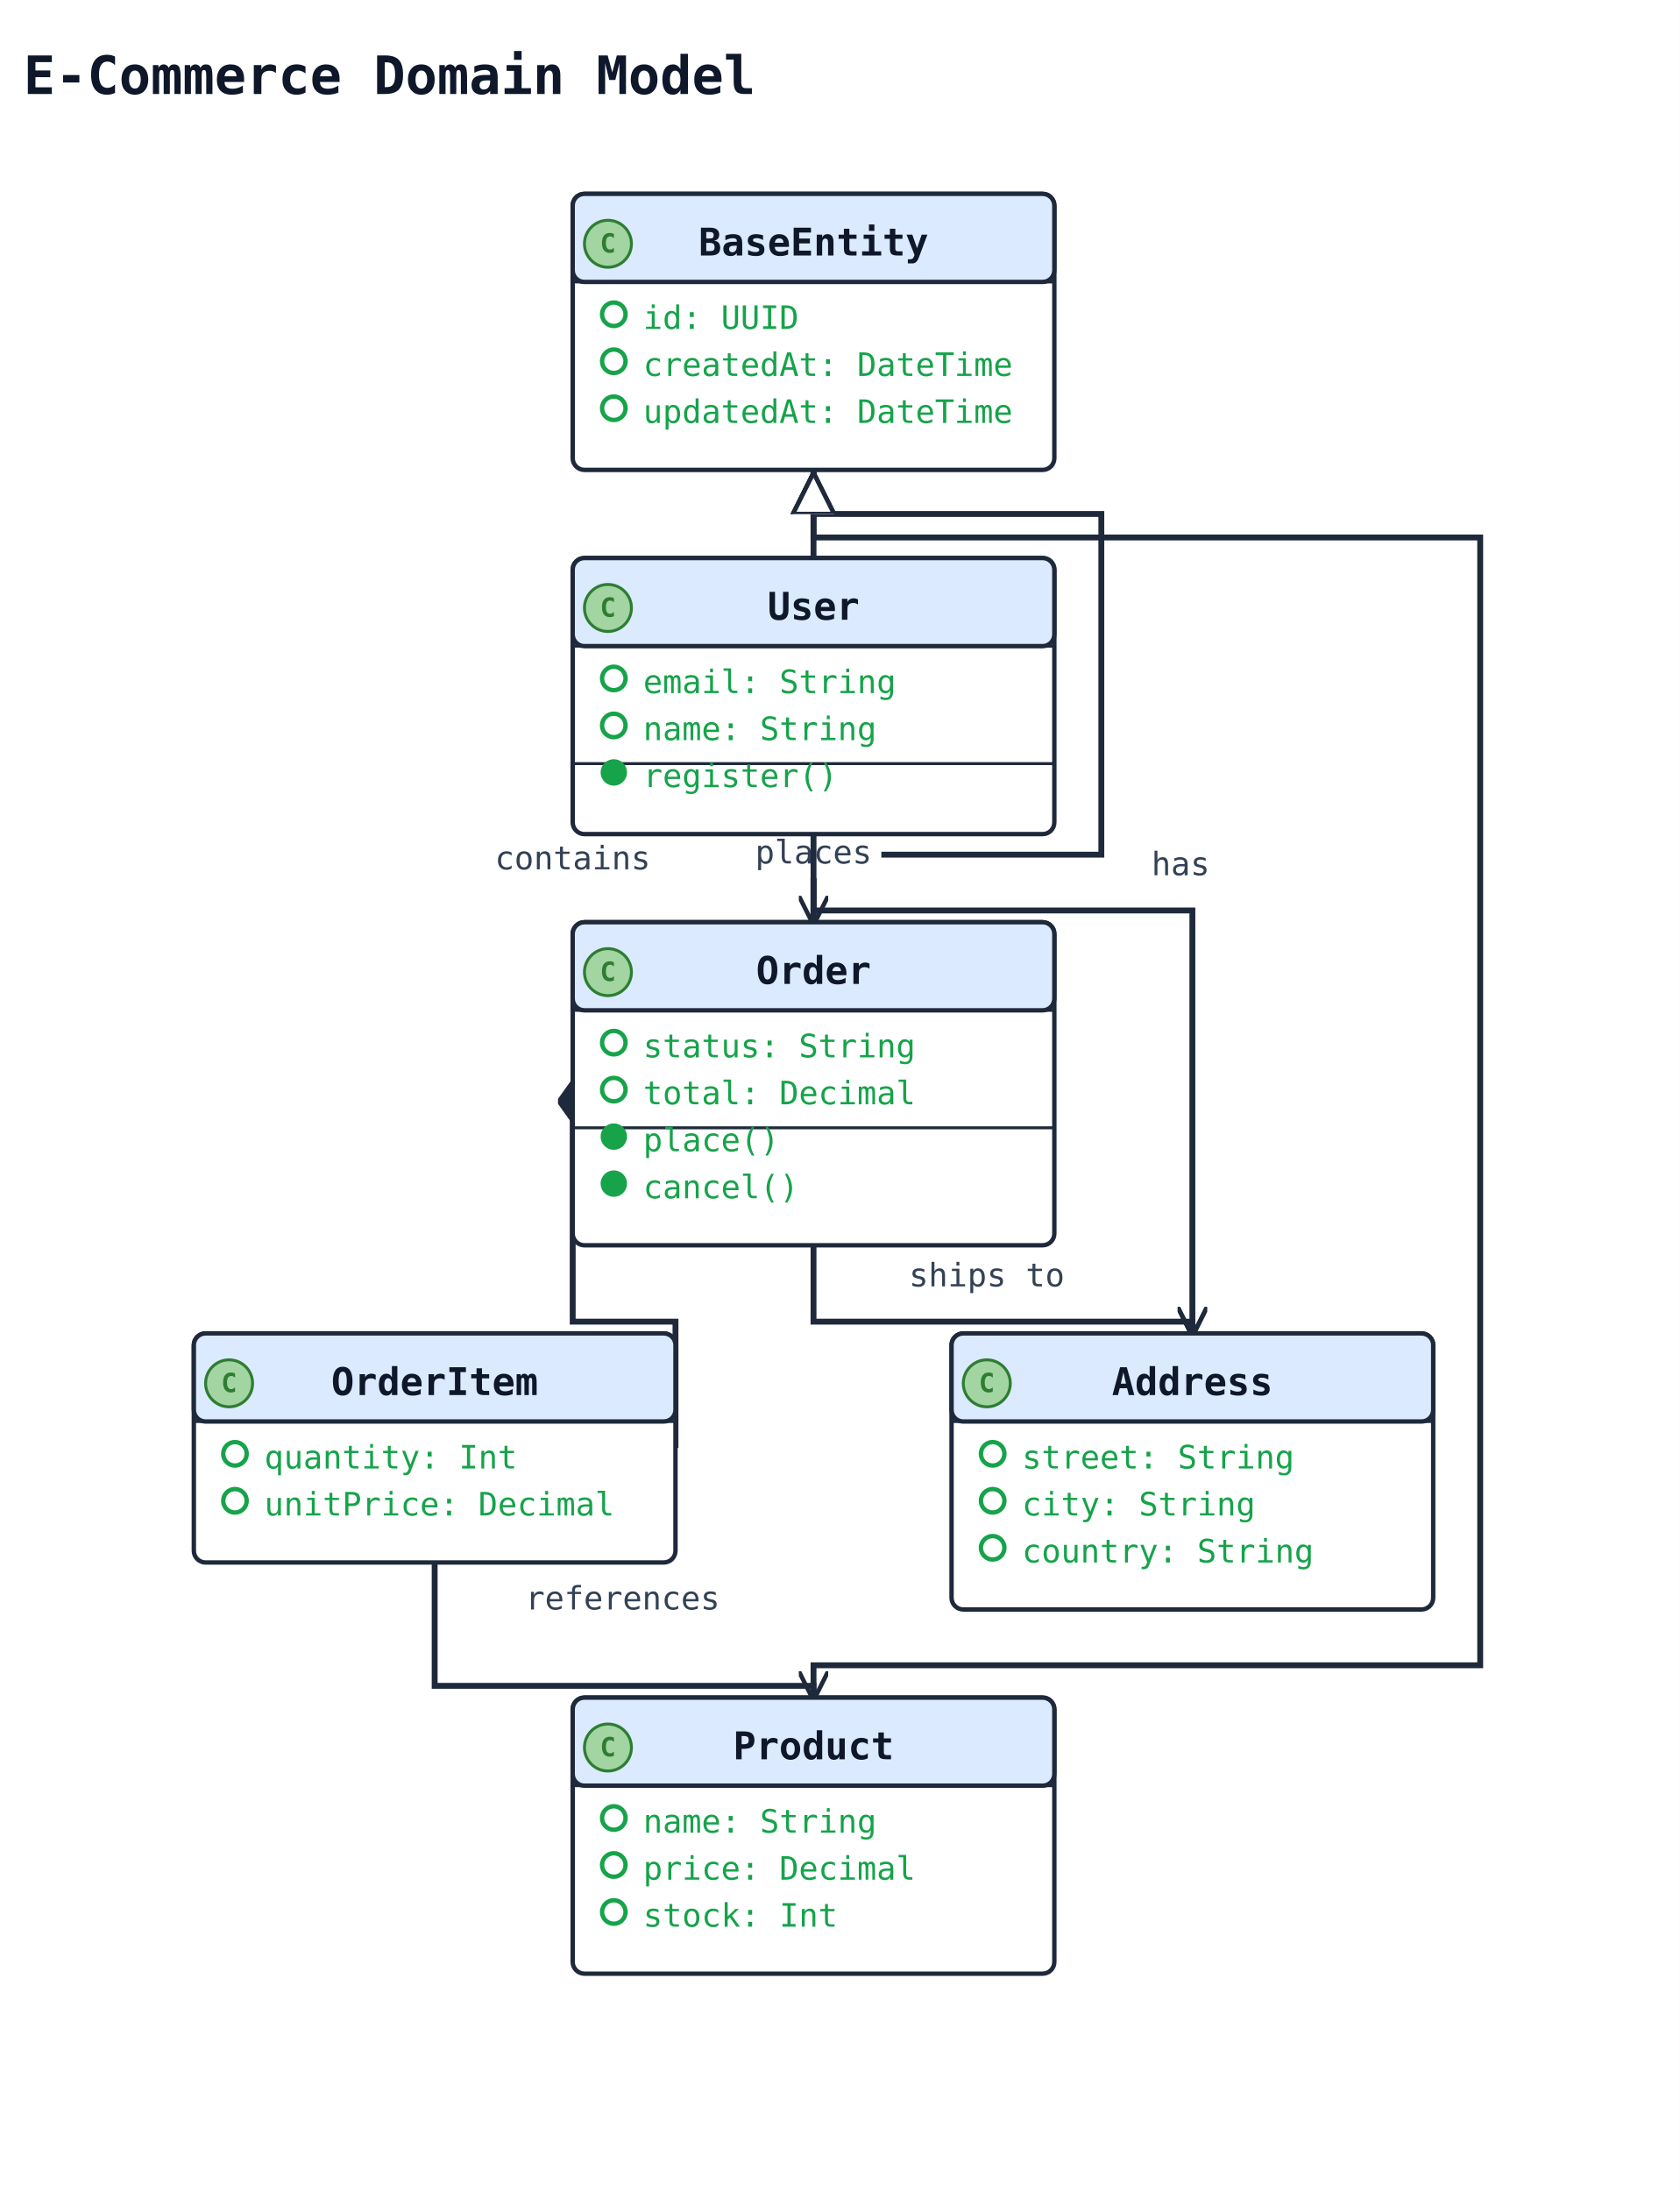
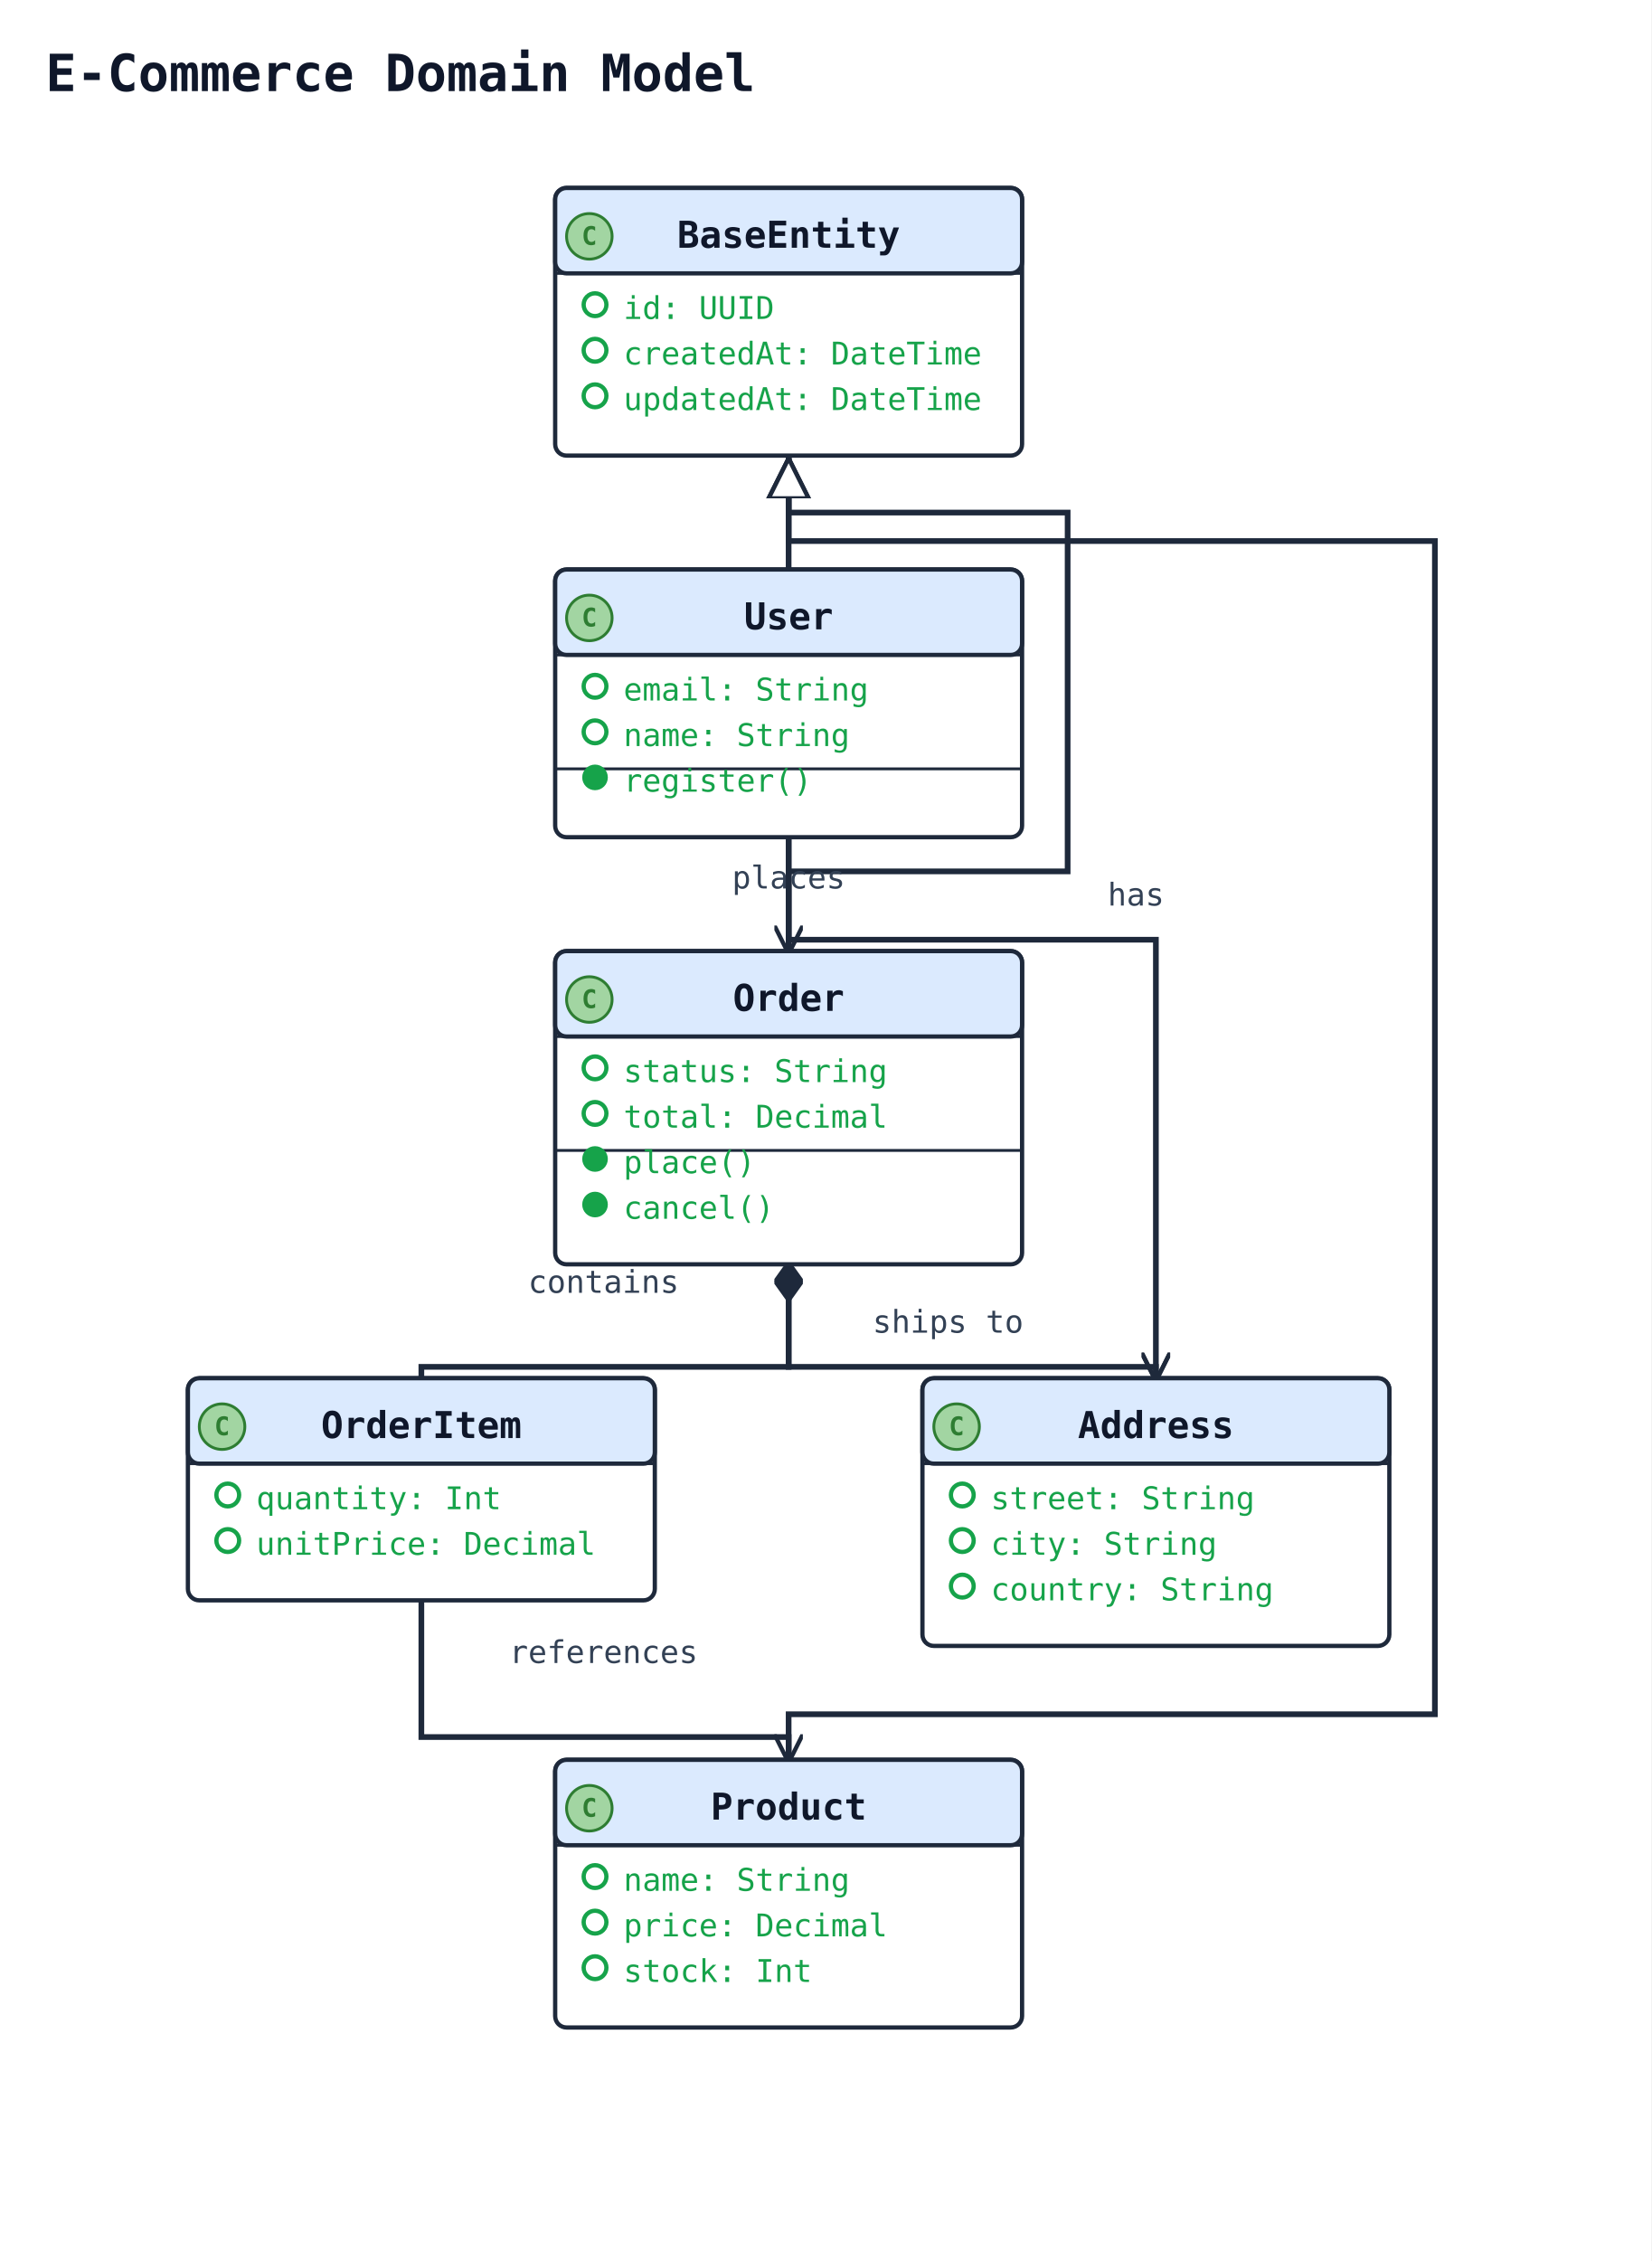
- <svg xmlns="http://www.w3.org/2000/svg" width="572" height="746" viewBox="0 0 572 746" data-orientation="TopToBottom">
+ <svg xmlns="http://www.w3.org/2000/svg" width="580" height="794" viewBox="0 0 580 794" data-orientation="TopToBottom">
  <rect width="100%" height="100%" fill="#ffffff" />
  <defs>
    <marker id="arrow-open" viewBox="0 0 10 10" refX="9" refY="5" markerWidth="10" markerHeight="10" markerUnits="userSpaceOnUse" orient="auto-start-reverse">
      <path d="M0,0 L10,5 L0,10" fill="none" stroke="#1e293b" stroke-width="1.5" />
    </marker>
    <marker id="arrow-triangle" viewBox="0 0 16 16" refX="15" refY="8" markerWidth="16" markerHeight="16" markerUnits="userSpaceOnUse" orient="auto-start-reverse">
      <polygon points="0,1 14,8 0,15" fill="#ffffff" stroke="#1e293b" stroke-width="1.5" fill-rule="nonzero" />
    </marker>
    <marker id="arrow-diamond-filled" viewBox="0 0 14 10" refX="13" refY="5" markerWidth="14" markerHeight="10" markerUnits="userSpaceOnUse" orient="auto-start-reverse">
      <path d="M0,5 L7,0 L14,5 L7,10 z" fill="#1e293b" stroke="#1e293b" stroke-width="1" />
    </marker>
    <marker id="arrow-diamond-open" viewBox="0 0 14 10" refX="13" refY="5" markerWidth="14" markerHeight="10" markerUnits="userSpaceOnUse" orient="auto-start-reverse">
      <path d="M0,5 L7,0 L14,5 L7,10 z" fill="#ffffff" stroke="#1e293b" stroke-width="1" />
    </marker>
  </defs>
  <defs>
    <marker id="arrow-triangle-filled" viewBox="0 0 12 12" refX="11" refY="6" markerWidth="12" markerHeight="12" markerUnits="userSpaceOnUse" orient="auto-start-reverse">
      <polygon points="0,0 12,6 0,12" fill="#1e293b" stroke="#1e293b" stroke-width="1.5" />
    </marker>
    <marker id="arrow-box-filled" viewBox="0 0 12 12" refX="11" refY="6" markerWidth="12" markerHeight="12" markerUnits="userSpaceOnUse" orient="auto-start-reverse">
      <rect x="2" y="2" width="8" height="8" fill="#1e293b" stroke="#1e293b" stroke-width="1.5" />
    </marker>
    <marker id="arrow-plus" viewBox="0 0 12 12" refX="11" refY="6" markerWidth="12" markerHeight="12" markerUnits="userSpaceOnUse" orient="auto-start-reverse">
      <path d="M6,1 L6,11 M1,6 L11,6" fill="none" stroke="#1e293b" stroke-width="1.8" stroke-linecap="round" />
    </marker>
    <marker id="arrow-cross" viewBox="0 0 12 12" refX="11" refY="6" markerWidth="12" markerHeight="12" markerUnits="userSpaceOnUse" orient="auto-start-reverse">
      <path d="M2,2 L10,10 M10,2 L2,10" fill="none" stroke="#1e293b" stroke-width="1.8" stroke-linecap="round" />
    </marker>
    <marker id="arrow-bracket-open" viewBox="0 0 12 14" refX="11" refY="7" markerWidth="12" markerHeight="14" markerUnits="userSpaceOnUse" orient="auto-start-reverse">
      <path d="M10,1 L4,1 L4,13 L10,13" fill="none" stroke="#1e293b" stroke-width="1.8" stroke-linecap="round" stroke-linejoin="round" />
    </marker>
    <marker id="arrow-circle-open" viewBox="0 0 12 12" refX="11" refY="6" markerWidth="12" markerHeight="12" markerUnits="userSpaceOnUse" orient="auto-start-reverse">
      <circle cx="6" cy="6" r="4" fill="#ffffff" stroke="#1e293b" stroke-width="1.5" />
    </marker>
    <marker id="arrow-circle-filled" viewBox="0 0 12 12" refX="11" refY="6" markerWidth="12" markerHeight="12" markerUnits="userSpaceOnUse" orient="auto-start-reverse">
      <circle cx="6" cy="6" r="4" fill="#1e293b" stroke="#1e293b" stroke-width="1.5" />
    </marker>
    <marker id="arrow-double-open" viewBox="0 0 16 12" refX="15" refY="6" markerWidth="16" markerHeight="12" markerUnits="userSpaceOnUse" orient="auto-start-reverse">
      <path d="M0,1 L8,6 L0,11 M7,1 L15,6 L7,11" fill="none" stroke="#1e293b" stroke-width="1.5" stroke-linejoin="round" />
    </marker>
  </defs>
-   <text x="8" y="32" font-family="monospace" font-size="18" font-weight="600" fill="#0f172a">E-Commerce Domain Model</text>
-   <polyline class="uml-relation" data-uml-from="BaseEntity" data-uml-to="User" data-uml-arrow="&lt;|--" points="277,160 277,175 277,190" fill="none" stroke="#1e293b" stroke-width="2" marker-start="url(#arrow-triangle)" />
-   <polyline class="uml-relation" data-uml-from="BaseEntity" data-uml-to="Order" data-uml-arrow="&lt;|--" points="277,160 277,175 375,175 375,291 277,291 277,314" fill="none" stroke="#1e293b" stroke-width="2" marker-start="url(#arrow-triangle)" />
-   <polyline class="uml-relation" data-uml-from="BaseEntity" data-uml-to="Product" data-uml-arrow="&lt;|--" points="277,160 277,183 504,183 504,567 277,567 277,578" fill="none" stroke="#1e293b" stroke-width="2" marker-start="url(#arrow-triangle)" />
-   <polyline class="uml-relation" data-uml-from="User" data-uml-to="Order" data-uml-arrow="--&gt;" points="277,284 277,299 277,314" fill="none" stroke="#1e293b" stroke-width="2" marker-end="url(#arrow-open)" />
-   <rect class="uml-edge-label-bg" data-uml-label-role="edge-background" x="254" y="281" width="46" height="18" fill="white" opacity="0.85" />
-   <rect class="uml-edge-label-bg" data-uml-label-role="edge-background" x="254" y="281" width="46" height="18" fill="white" opacity="0.85" />
-   <rect class="uml-edge-label-bg" data-uml-label-role="edge-background" x="254" y="281" width="46" height="18" fill="white" opacity="0.85" />
-   <text class="uml-edge-label" data-uml-label-role="edge" x="277" y="294" text-anchor="middle" font-family="monospace" font-size="11" fill="#334155">places</text>
-   <polyline class="uml-relation" data-uml-from="Order" data-uml-to="OrderItem" data-uml-arrow="*--" points="195,369 195,450 230,450 230,493" fill="none" stroke="#1e293b" stroke-width="2" marker-start="url(#arrow-diamond-filled)" />
-   <text class="uml-edge-label" data-uml-label-role="edge" x="195" y="296" text-anchor="middle" font-family="monospace" font-size="11" fill="#334155">contains</text>
-   <polyline class="uml-relation" data-uml-from="OrderItem" data-uml-to="Product" data-uml-arrow="--&gt;" points="148,532 148,574 277,574 277,578" fill="none" stroke="#1e293b" stroke-width="2" marker-end="url(#arrow-open)" />
-   <text class="uml-edge-label" data-uml-label-role="edge" x="212" y="548" text-anchor="middle" font-family="monospace" font-size="11" fill="#334155">references</text>
-   <polyline class="uml-relation" data-uml-from="User" data-uml-to="Address" data-uml-arrow="--&gt;" points="277,284 277,310 406,310 406,454" fill="none" stroke="#1e293b" stroke-width="2" marker-end="url(#arrow-open)" />
-   <text class="uml-edge-label" data-uml-label-role="edge" x="402" y="298" text-anchor="middle" font-family="monospace" font-size="11" fill="#334155">has</text>
-   <polyline class="uml-relation" data-uml-from="Order" data-uml-to="Address" data-uml-arrow="--&gt;" points="277,424 277,450 406,450 406,454" fill="none" stroke="#1e293b" stroke-width="2" marker-end="url(#arrow-open)" />
-   <text class="uml-edge-label" data-uml-label-role="edge" x="336" y="438" text-anchor="middle" font-family="monospace" font-size="11" fill="#334155">ships to</text>
+   <text x="16" y="32" font-family="monospace" font-size="18" font-weight="600" fill="#0f172a">E-Commerce Domain Model</text>
+   <polyline class="uml-relation" data-uml-from="BaseEntity" data-uml-to="User" data-uml-arrow="&lt;|--" points="277,160 277,180 277,200" fill="none" stroke="#1e293b" stroke-width="2" marker-start="url(#arrow-triangle)" />
+   <polyline class="uml-relation" data-uml-from="BaseEntity" data-uml-to="Order" data-uml-arrow="&lt;|--" points="277,160 277,180 375,180 375,306 277,306 277,334" fill="none" stroke="#1e293b" stroke-width="2" marker-start="url(#arrow-triangle)" />
+   <polyline class="uml-relation" data-uml-from="BaseEntity" data-uml-to="Product" data-uml-arrow="&lt;|--" points="277,160 277,190 504,190 504,602 277,602 277,618" fill="none" stroke="#1e293b" stroke-width="2" marker-start="url(#arrow-triangle)" />
+   <polyline class="uml-relation" data-uml-from="User" data-uml-to="Order" data-uml-arrow="--&gt;" points="277,294 277,314 277,334" fill="none" stroke="#1e293b" stroke-width="2" marker-end="url(#arrow-open)" />
+   <text class="uml-edge-label" data-uml-label-role="edge" x="277" y="312" text-anchor="middle" font-family="monospace" font-size="11" fill="#334155">places</text>
+   <polyline class="uml-relation" data-uml-from="Order" data-uml-to="OrderItem" data-uml-arrow="*--" points="277,444 277,480 148,480 148,484" fill="none" stroke="#1e293b" stroke-width="2" marker-start="url(#arrow-diamond-filled)" />
+   <text class="uml-edge-label" data-uml-label-role="edge" x="212" y="454" text-anchor="middle" font-family="monospace" font-size="11" fill="#334155">contains</text>
+   <polyline class="uml-relation" data-uml-from="OrderItem" data-uml-to="Product" data-uml-arrow="--&gt;" points="148,562 148,610 277,610 277,618" fill="none" stroke="#1e293b" stroke-width="2" marker-end="url(#arrow-open)" />
+   <text class="uml-edge-label" data-uml-label-role="edge" x="212" y="584" text-anchor="middle" font-family="monospace" font-size="11" fill="#334155">references</text>
+   <polyline class="uml-relation" data-uml-from="User" data-uml-to="Address" data-uml-arrow="--&gt;" points="277,294 277,330 406,330 406,484" fill="none" stroke="#1e293b" stroke-width="2" marker-end="url(#arrow-open)" />
+   <text class="uml-edge-label" data-uml-label-role="edge" x="399" y="318" text-anchor="middle" font-family="monospace" font-size="11" fill="#334155">has</text>
+   <polyline class="uml-relation" data-uml-from="Order" data-uml-to="Address" data-uml-arrow="--&gt;" points="277,444 277,480 406,480 406,484" fill="none" stroke="#1e293b" stroke-width="2" marker-end="url(#arrow-open)" />
+   <text class="uml-edge-label" data-uml-label-role="edge" x="333" y="468" text-anchor="middle" font-family="monospace" font-size="11" fill="#334155">ships to</text>
  <rect class="uml-node uml-class" data-uml-id="BaseEntity" x="195" y="66" width="164" height="94" rx="4" ry="4" fill="#ffffff" stroke="#1e293b" stroke-width="1.5" />
  <rect x="195" y="66" width="164" height="30" rx="4" ry="4" fill="#dbeafe" stroke="#1e293b" stroke-width="1.5" />
  <line x1="195" y1="96" x2="359" y2="96" stroke="#1e293b" stroke-width="1" />
  <circle class="uml-class-badge" cx="207" cy="83" r="8" fill="#A2D5A2" stroke="#2E7D32" stroke-width="1" />
  <text class="uml-class-badge-letter" x="207" y="86" text-anchor="middle" font-family="monospace" font-size="9" font-weight="700" fill="#2E7D32">C</text>
  <text x="277" y="87" text-anchor="middle" font-family="monospace" font-size="13" font-weight="600" fill="#0f172a">BaseEntity</text>
  <circle class="uml-vis-glyph" cx="209" cy="107" r="4" fill="none" stroke="#16a34a" stroke-width="1.5" />
  <text class="uml-member" data-uml-visibility="public" x="219" y="112" font-family="monospace" font-size="11" fill="#16a34a">id: UUID</text>
  <circle class="uml-vis-glyph" cx="209" cy="123" r="4" fill="none" stroke="#16a34a" stroke-width="1.5" />
  <text class="uml-member" data-uml-visibility="public" x="219" y="128" font-family="monospace" font-size="11" fill="#16a34a">createdAt: DateTime</text>
  <circle class="uml-vis-glyph" cx="209" cy="139" r="4" fill="none" stroke="#16a34a" stroke-width="1.5" />
  <text class="uml-member" data-uml-visibility="public" x="219" y="144" font-family="monospace" font-size="11" fill="#16a34a">updatedAt: DateTime</text>
-   <rect class="uml-node uml-class" data-uml-id="User" x="195" y="190" width="164" height="94" rx="4" ry="4" fill="#ffffff" stroke="#1e293b" stroke-width="1.5" />
-   <rect x="195" y="190" width="164" height="30" rx="4" ry="4" fill="#dbeafe" stroke="#1e293b" stroke-width="1.5" />
-   <line x1="195" y1="220" x2="359" y2="220" stroke="#1e293b" stroke-width="1" />
-   <circle class="uml-class-badge" cx="207" cy="207" r="8" fill="#A2D5A2" stroke="#2E7D32" stroke-width="1" />
-   <text class="uml-class-badge-letter" x="207" y="210" text-anchor="middle" font-family="monospace" font-size="9" font-weight="700" fill="#2E7D32">C</text>
-   <text x="277" y="211" text-anchor="middle" font-family="monospace" font-size="13" font-weight="600" fill="#0f172a">User</text>
-   <circle class="uml-vis-glyph" cx="209" cy="231" r="4" fill="none" stroke="#16a34a" stroke-width="1.5" />
-   <text class="uml-member" data-uml-visibility="public" x="219" y="236" font-family="monospace" font-size="11" fill="#16a34a">email: String</text>
-   <circle class="uml-vis-glyph" cx="209" cy="247" r="4" fill="none" stroke="#16a34a" stroke-width="1.5" />
-   <text class="uml-member" data-uml-visibility="public" x="219" y="252" font-family="monospace" font-size="11" fill="#16a34a">name: String</text>
-   <line x1="195" y1="260" x2="359" y2="260" stroke="#1e293b" stroke-width="1" />
-   <circle class="uml-vis-glyph" cx="209" cy="263" r="4" fill="#16a34a" stroke="#16a34a" stroke-width="1" />
-   <text class="uml-member" data-uml-visibility="public" x="219" y="268" font-family="monospace" font-size="11" fill="#16a34a">register()</text>
-   <rect class="uml-node uml-class" data-uml-id="Order" x="195" y="314" width="164" height="110" rx="4" ry="4" fill="#ffffff" stroke="#1e293b" stroke-width="1.5" />
-   <rect x="195" y="314" width="164" height="30" rx="4" ry="4" fill="#dbeafe" stroke="#1e293b" stroke-width="1.5" />
-   <line x1="195" y1="344" x2="359" y2="344" stroke="#1e293b" stroke-width="1" />
-   <circle class="uml-class-badge" cx="207" cy="331" r="8" fill="#A2D5A2" stroke="#2E7D32" stroke-width="1" />
-   <text class="uml-class-badge-letter" x="207" y="334" text-anchor="middle" font-family="monospace" font-size="9" font-weight="700" fill="#2E7D32">C</text>
-   <text x="277" y="335" text-anchor="middle" font-family="monospace" font-size="13" font-weight="600" fill="#0f172a">Order</text>
-   <circle class="uml-vis-glyph" cx="209" cy="355" r="4" fill="none" stroke="#16a34a" stroke-width="1.5" />
-   <text class="uml-member" data-uml-visibility="public" x="219" y="360" font-family="monospace" font-size="11" fill="#16a34a">status: String</text>
-   <circle class="uml-vis-glyph" cx="209" cy="371" r="4" fill="none" stroke="#16a34a" stroke-width="1.5" />
-   <text class="uml-member" data-uml-visibility="public" x="219" y="376" font-family="monospace" font-size="11" fill="#16a34a">total: Decimal</text>
-   <line x1="195" y1="384" x2="359" y2="384" stroke="#1e293b" stroke-width="1" />
-   <circle class="uml-vis-glyph" cx="209" cy="387" r="4" fill="#16a34a" stroke="#16a34a" stroke-width="1" />
-   <text class="uml-member" data-uml-visibility="public" x="219" y="392" font-family="monospace" font-size="11" fill="#16a34a">place()</text>
-   <circle class="uml-vis-glyph" cx="209" cy="403" r="4" fill="#16a34a" stroke="#16a34a" stroke-width="1" />
-   <text class="uml-member" data-uml-visibility="public" x="219" y="408" font-family="monospace" font-size="11" fill="#16a34a">cancel()</text>
-   <rect class="uml-node uml-class" data-uml-id="OrderItem" x="66" y="454" width="164" height="78" rx="4" ry="4" fill="#ffffff" stroke="#1e293b" stroke-width="1.5" />
-   <rect x="66" y="454" width="164" height="30" rx="4" ry="4" fill="#dbeafe" stroke="#1e293b" stroke-width="1.5" />
-   <line x1="66" y1="484" x2="230" y2="484" stroke="#1e293b" stroke-width="1" />
-   <circle class="uml-class-badge" cx="78" cy="471" r="8" fill="#A2D5A2" stroke="#2E7D32" stroke-width="1" />
-   <text class="uml-class-badge-letter" x="78" y="474" text-anchor="middle" font-family="monospace" font-size="9" font-weight="700" fill="#2E7D32">C</text>
-   <text x="148" y="475" text-anchor="middle" font-family="monospace" font-size="13" font-weight="600" fill="#0f172a">OrderItem</text>
-   <circle class="uml-vis-glyph" cx="80" cy="495" r="4" fill="none" stroke="#16a34a" stroke-width="1.5" />
-   <text class="uml-member" data-uml-visibility="public" x="90" y="500" font-family="monospace" font-size="11" fill="#16a34a">quantity: Int</text>
-   <circle class="uml-vis-glyph" cx="80" cy="511" r="4" fill="none" stroke="#16a34a" stroke-width="1.5" />
-   <text class="uml-member" data-uml-visibility="public" x="90" y="516" font-family="monospace" font-size="11" fill="#16a34a">unitPrice: Decimal</text>
-   <rect class="uml-node uml-class" data-uml-id="Product" x="195" y="578" width="164" height="94" rx="4" ry="4" fill="#ffffff" stroke="#1e293b" stroke-width="1.5" />
-   <rect x="195" y="578" width="164" height="30" rx="4" ry="4" fill="#dbeafe" stroke="#1e293b" stroke-width="1.5" />
-   <line x1="195" y1="608" x2="359" y2="608" stroke="#1e293b" stroke-width="1" />
-   <circle class="uml-class-badge" cx="207" cy="595" r="8" fill="#A2D5A2" stroke="#2E7D32" stroke-width="1" />
-   <text class="uml-class-badge-letter" x="207" y="598" text-anchor="middle" font-family="monospace" font-size="9" font-weight="700" fill="#2E7D32">C</text>
-   <text x="277" y="599" text-anchor="middle" font-family="monospace" font-size="13" font-weight="600" fill="#0f172a">Product</text>
-   <circle class="uml-vis-glyph" cx="209" cy="619" r="4" fill="none" stroke="#16a34a" stroke-width="1.5" />
-   <text class="uml-member" data-uml-visibility="public" x="219" y="624" font-family="monospace" font-size="11" fill="#16a34a">name: String</text>
-   <circle class="uml-vis-glyph" cx="209" cy="635" r="4" fill="none" stroke="#16a34a" stroke-width="1.5" />
-   <text class="uml-member" data-uml-visibility="public" x="219" y="640" font-family="monospace" font-size="11" fill="#16a34a">price: Decimal</text>
-   <circle class="uml-vis-glyph" cx="209" cy="651" r="4" fill="none" stroke="#16a34a" stroke-width="1.5" />
-   <text class="uml-member" data-uml-visibility="public" x="219" y="656" font-family="monospace" font-size="11" fill="#16a34a">stock: Int</text>
-   <rect class="uml-node uml-class" data-uml-id="Address" x="324" y="454" width="164" height="94" rx="4" ry="4" fill="#ffffff" stroke="#1e293b" stroke-width="1.5" />
-   <rect x="324" y="454" width="164" height="30" rx="4" ry="4" fill="#dbeafe" stroke="#1e293b" stroke-width="1.5" />
-   <line x1="324" y1="484" x2="488" y2="484" stroke="#1e293b" stroke-width="1" />
-   <circle class="uml-class-badge" cx="336" cy="471" r="8" fill="#A2D5A2" stroke="#2E7D32" stroke-width="1" />
-   <text class="uml-class-badge-letter" x="336" y="474" text-anchor="middle" font-family="monospace" font-size="9" font-weight="700" fill="#2E7D32">C</text>
-   <text x="406" y="475" text-anchor="middle" font-family="monospace" font-size="13" font-weight="600" fill="#0f172a">Address</text>
-   <circle class="uml-vis-glyph" cx="338" cy="495" r="4" fill="none" stroke="#16a34a" stroke-width="1.5" />
-   <text class="uml-member" data-uml-visibility="public" x="348" y="500" font-family="monospace" font-size="11" fill="#16a34a">street: String</text>
-   <circle class="uml-vis-glyph" cx="338" cy="511" r="4" fill="none" stroke="#16a34a" stroke-width="1.5" />
-   <text class="uml-member" data-uml-visibility="public" x="348" y="516" font-family="monospace" font-size="11" fill="#16a34a">city: String</text>
-   <circle class="uml-vis-glyph" cx="338" cy="527" r="4" fill="none" stroke="#16a34a" stroke-width="1.5" />
-   <text class="uml-member" data-uml-visibility="public" x="348" y="532" font-family="monospace" font-size="11" fill="#16a34a">country: String</text>
+   <rect class="uml-node uml-class" data-uml-id="User" x="195" y="200" width="164" height="94" rx="4" ry="4" fill="#ffffff" stroke="#1e293b" stroke-width="1.5" />
+   <rect x="195" y="200" width="164" height="30" rx="4" ry="4" fill="#dbeafe" stroke="#1e293b" stroke-width="1.5" />
+   <line x1="195" y1="230" x2="359" y2="230" stroke="#1e293b" stroke-width="1" />
+   <circle class="uml-class-badge" cx="207" cy="217" r="8" fill="#A2D5A2" stroke="#2E7D32" stroke-width="1" />
+   <text class="uml-class-badge-letter" x="207" y="220" text-anchor="middle" font-family="monospace" font-size="9" font-weight="700" fill="#2E7D32">C</text>
+   <text x="277" y="221" text-anchor="middle" font-family="monospace" font-size="13" font-weight="600" fill="#0f172a">User</text>
+   <circle class="uml-vis-glyph" cx="209" cy="241" r="4" fill="none" stroke="#16a34a" stroke-width="1.5" />
+   <text class="uml-member" data-uml-visibility="public" x="219" y="246" font-family="monospace" font-size="11" fill="#16a34a">email: String</text>
+   <circle class="uml-vis-glyph" cx="209" cy="257" r="4" fill="none" stroke="#16a34a" stroke-width="1.5" />
+   <text class="uml-member" data-uml-visibility="public" x="219" y="262" font-family="monospace" font-size="11" fill="#16a34a">name: String</text>
+   <line x1="195" y1="270" x2="359" y2="270" stroke="#1e293b" stroke-width="1" />
+   <circle class="uml-vis-glyph" cx="209" cy="273" r="4" fill="#16a34a" stroke="#16a34a" stroke-width="1" />
+   <text class="uml-member" data-uml-visibility="public" x="219" y="278" font-family="monospace" font-size="11" fill="#16a34a">register()</text>
+   <rect class="uml-node uml-class" data-uml-id="Order" x="195" y="334" width="164" height="110" rx="4" ry="4" fill="#ffffff" stroke="#1e293b" stroke-width="1.5" />
+   <rect x="195" y="334" width="164" height="30" rx="4" ry="4" fill="#dbeafe" stroke="#1e293b" stroke-width="1.5" />
+   <line x1="195" y1="364" x2="359" y2="364" stroke="#1e293b" stroke-width="1" />
+   <circle class="uml-class-badge" cx="207" cy="351" r="8" fill="#A2D5A2" stroke="#2E7D32" stroke-width="1" />
+   <text class="uml-class-badge-letter" x="207" y="354" text-anchor="middle" font-family="monospace" font-size="9" font-weight="700" fill="#2E7D32">C</text>
+   <text x="277" y="355" text-anchor="middle" font-family="monospace" font-size="13" font-weight="600" fill="#0f172a">Order</text>
+   <circle class="uml-vis-glyph" cx="209" cy="375" r="4" fill="none" stroke="#16a34a" stroke-width="1.5" />
+   <text class="uml-member" data-uml-visibility="public" x="219" y="380" font-family="monospace" font-size="11" fill="#16a34a">status: String</text>
+   <circle class="uml-vis-glyph" cx="209" cy="391" r="4" fill="none" stroke="#16a34a" stroke-width="1.5" />
+   <text class="uml-member" data-uml-visibility="public" x="219" y="396" font-family="monospace" font-size="11" fill="#16a34a">total: Decimal</text>
+   <line x1="195" y1="404" x2="359" y2="404" stroke="#1e293b" stroke-width="1" />
+   <circle class="uml-vis-glyph" cx="209" cy="407" r="4" fill="#16a34a" stroke="#16a34a" stroke-width="1" />
+   <text class="uml-member" data-uml-visibility="public" x="219" y="412" font-family="monospace" font-size="11" fill="#16a34a">place()</text>
+   <circle class="uml-vis-glyph" cx="209" cy="423" r="4" fill="#16a34a" stroke="#16a34a" stroke-width="1" />
+   <text class="uml-member" data-uml-visibility="public" x="219" y="428" font-family="monospace" font-size="11" fill="#16a34a">cancel()</text>
+   <rect class="uml-node uml-class" data-uml-id="OrderItem" x="66" y="484" width="164" height="78" rx="4" ry="4" fill="#ffffff" stroke="#1e293b" stroke-width="1.5" />
+   <rect x="66" y="484" width="164" height="30" rx="4" ry="4" fill="#dbeafe" stroke="#1e293b" stroke-width="1.5" />
+   <line x1="66" y1="514" x2="230" y2="514" stroke="#1e293b" stroke-width="1" />
+   <circle class="uml-class-badge" cx="78" cy="501" r="8" fill="#A2D5A2" stroke="#2E7D32" stroke-width="1" />
+   <text class="uml-class-badge-letter" x="78" y="504" text-anchor="middle" font-family="monospace" font-size="9" font-weight="700" fill="#2E7D32">C</text>
+   <text x="148" y="505" text-anchor="middle" font-family="monospace" font-size="13" font-weight="600" fill="#0f172a">OrderItem</text>
+   <circle class="uml-vis-glyph" cx="80" cy="525" r="4" fill="none" stroke="#16a34a" stroke-width="1.5" />
+   <text class="uml-member" data-uml-visibility="public" x="90" y="530" font-family="monospace" font-size="11" fill="#16a34a">quantity: Int</text>
+   <circle class="uml-vis-glyph" cx="80" cy="541" r="4" fill="none" stroke="#16a34a" stroke-width="1.5" />
+   <text class="uml-member" data-uml-visibility="public" x="90" y="546" font-family="monospace" font-size="11" fill="#16a34a">unitPrice: Decimal</text>
+   <rect class="uml-node uml-class" data-uml-id="Product" x="195" y="618" width="164" height="94" rx="4" ry="4" fill="#ffffff" stroke="#1e293b" stroke-width="1.5" />
+   <rect x="195" y="618" width="164" height="30" rx="4" ry="4" fill="#dbeafe" stroke="#1e293b" stroke-width="1.5" />
+   <line x1="195" y1="648" x2="359" y2="648" stroke="#1e293b" stroke-width="1" />
+   <circle class="uml-class-badge" cx="207" cy="635" r="8" fill="#A2D5A2" stroke="#2E7D32" stroke-width="1" />
+   <text class="uml-class-badge-letter" x="207" y="638" text-anchor="middle" font-family="monospace" font-size="9" font-weight="700" fill="#2E7D32">C</text>
+   <text x="277" y="639" text-anchor="middle" font-family="monospace" font-size="13" font-weight="600" fill="#0f172a">Product</text>
+   <circle class="uml-vis-glyph" cx="209" cy="659" r="4" fill="none" stroke="#16a34a" stroke-width="1.5" />
+   <text class="uml-member" data-uml-visibility="public" x="219" y="664" font-family="monospace" font-size="11" fill="#16a34a">name: String</text>
+   <circle class="uml-vis-glyph" cx="209" cy="675" r="4" fill="none" stroke="#16a34a" stroke-width="1.5" />
+   <text class="uml-member" data-uml-visibility="public" x="219" y="680" font-family="monospace" font-size="11" fill="#16a34a">price: Decimal</text>
+   <circle class="uml-vis-glyph" cx="209" cy="691" r="4" fill="none" stroke="#16a34a" stroke-width="1.5" />
+   <text class="uml-member" data-uml-visibility="public" x="219" y="696" font-family="monospace" font-size="11" fill="#16a34a">stock: Int</text>
+   <rect class="uml-node uml-class" data-uml-id="Address" x="324" y="484" width="164" height="94" rx="4" ry="4" fill="#ffffff" stroke="#1e293b" stroke-width="1.5" />
+   <rect x="324" y="484" width="164" height="30" rx="4" ry="4" fill="#dbeafe" stroke="#1e293b" stroke-width="1.5" />
+   <line x1="324" y1="514" x2="488" y2="514" stroke="#1e293b" stroke-width="1" />
+   <circle class="uml-class-badge" cx="336" cy="501" r="8" fill="#A2D5A2" stroke="#2E7D32" stroke-width="1" />
+   <text class="uml-class-badge-letter" x="336" y="504" text-anchor="middle" font-family="monospace" font-size="9" font-weight="700" fill="#2E7D32">C</text>
+   <text x="406" y="505" text-anchor="middle" font-family="monospace" font-size="13" font-weight="600" fill="#0f172a">Address</text>
+   <circle class="uml-vis-glyph" cx="338" cy="525" r="4" fill="none" stroke="#16a34a" stroke-width="1.5" />
+   <text class="uml-member" data-uml-visibility="public" x="348" y="530" font-family="monospace" font-size="11" fill="#16a34a">street: String</text>
+   <circle class="uml-vis-glyph" cx="338" cy="541" r="4" fill="none" stroke="#16a34a" stroke-width="1.5" />
+   <text class="uml-member" data-uml-visibility="public" x="348" y="546" font-family="monospace" font-size="11" fill="#16a34a">city: String</text>
+   <circle class="uml-vis-glyph" cx="338" cy="557" r="4" fill="none" stroke="#16a34a" stroke-width="1.5" />
+   <text class="uml-member" data-uml-visibility="public" x="348" y="562" font-family="monospace" font-size="11" fill="#16a34a">country: String</text>
</svg>
